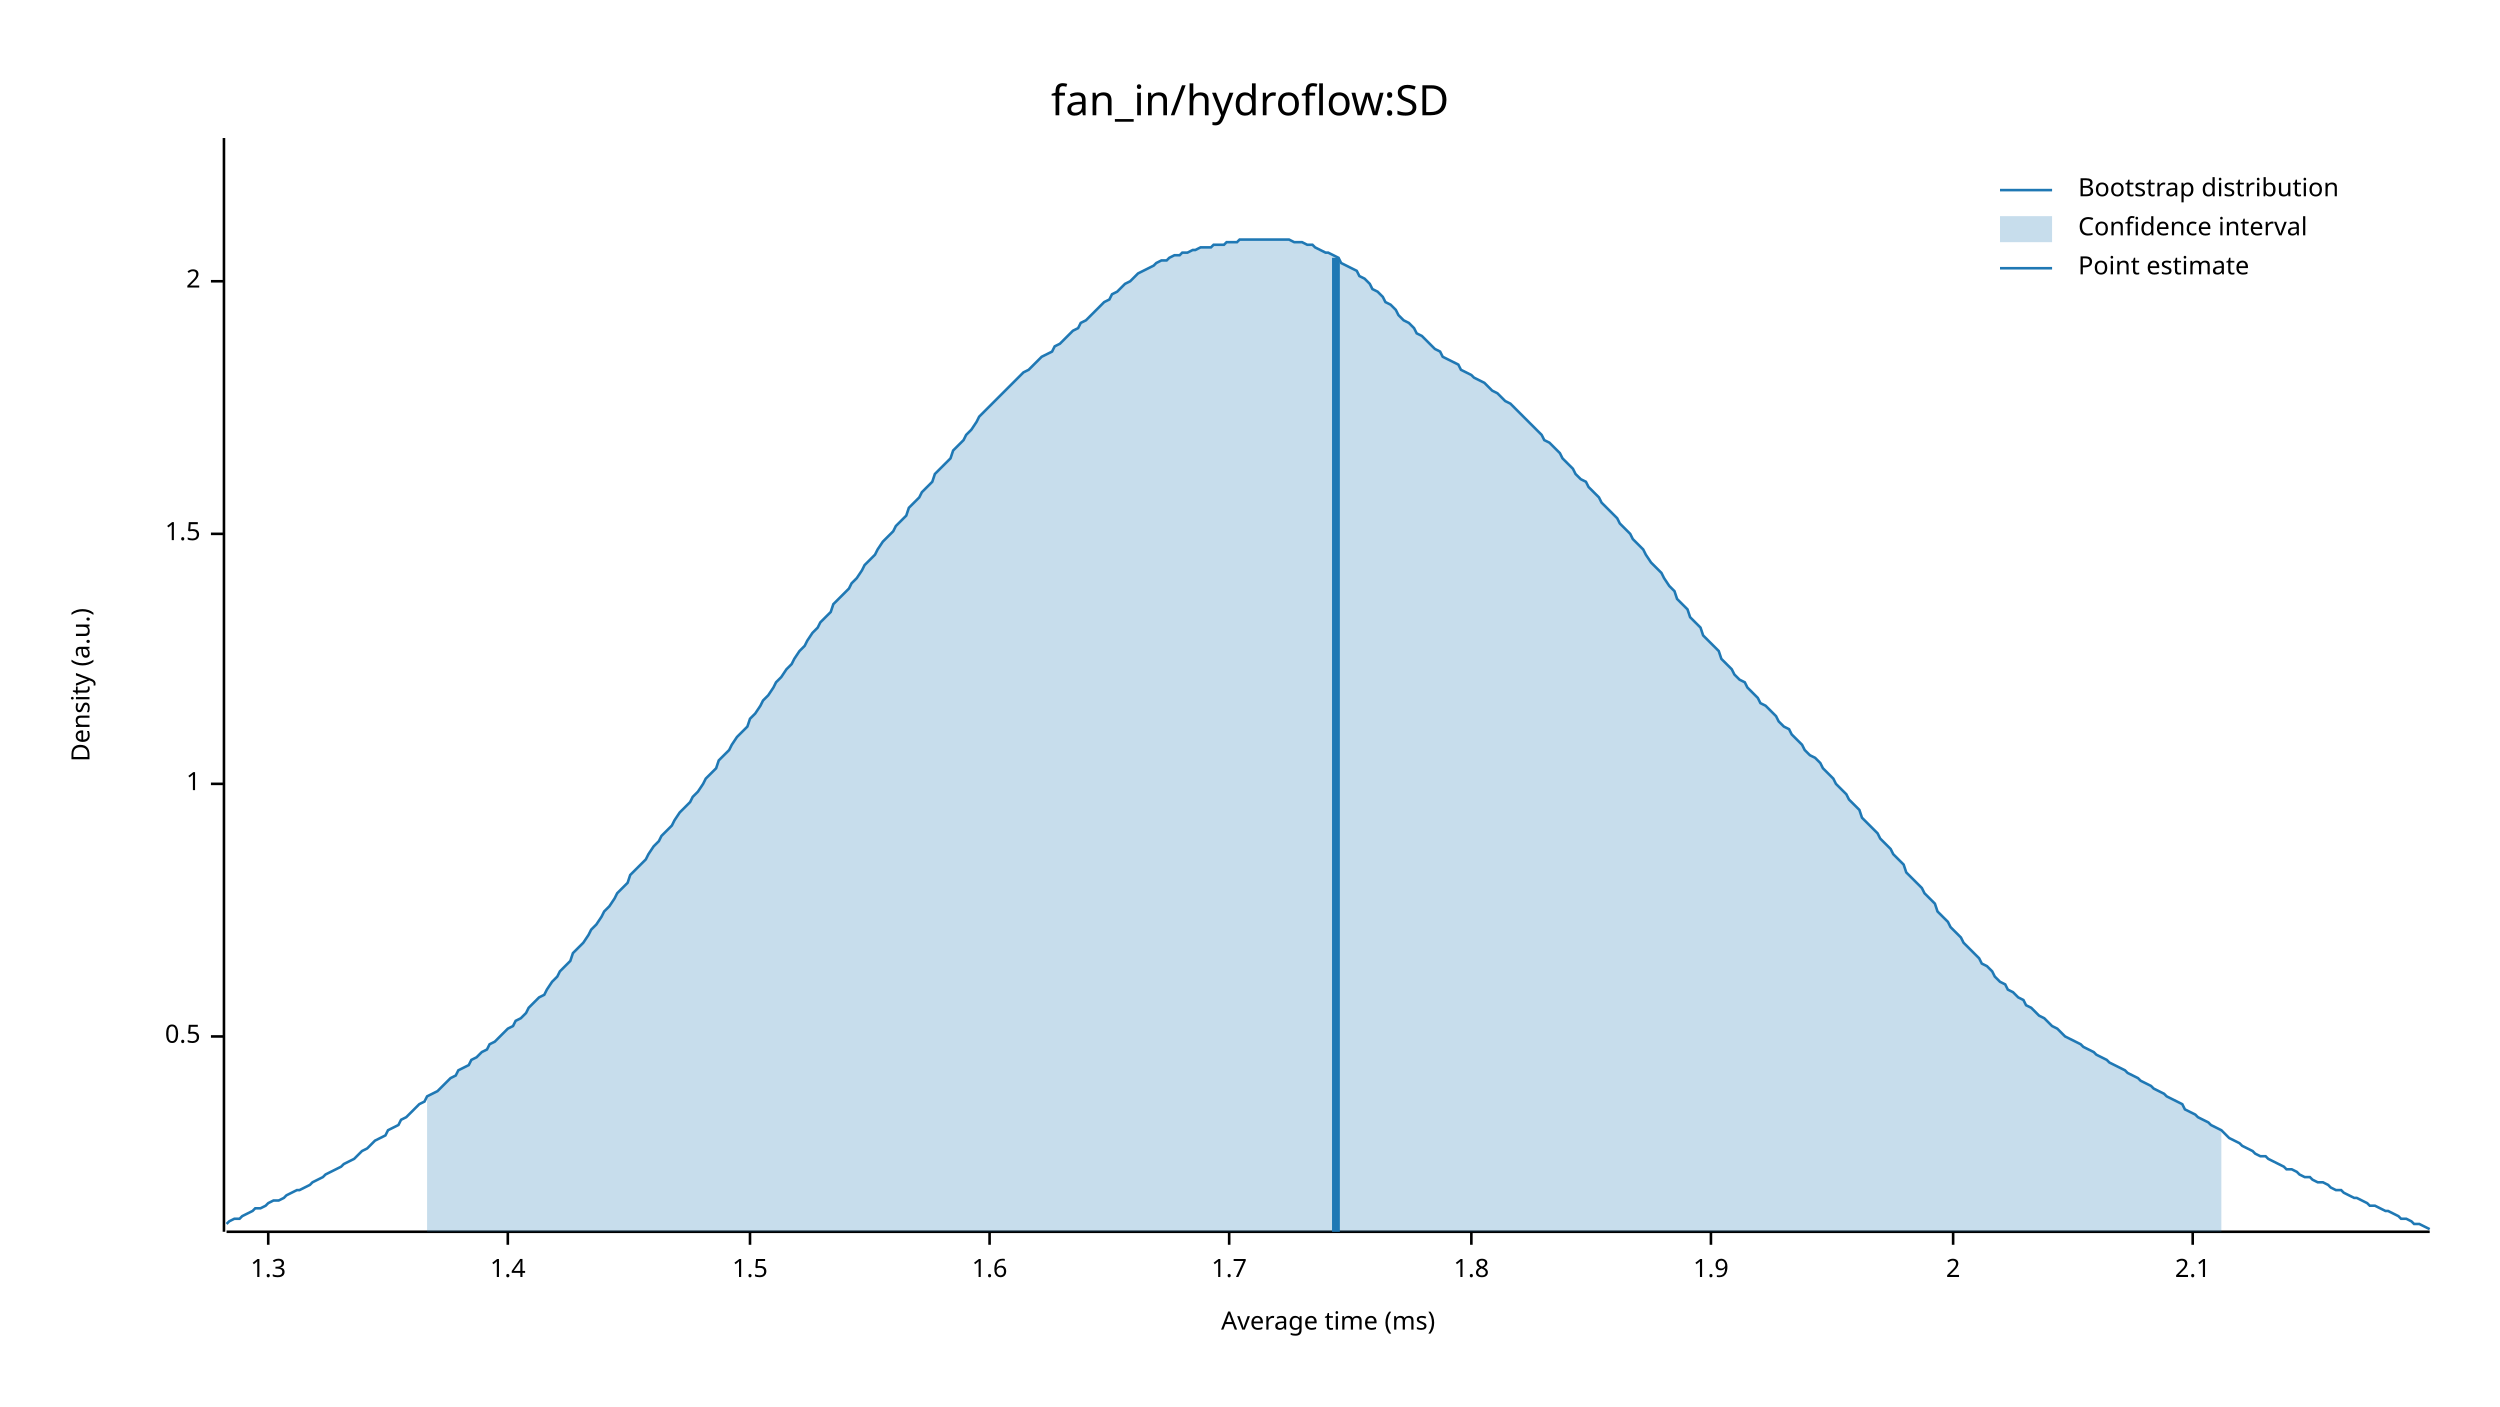
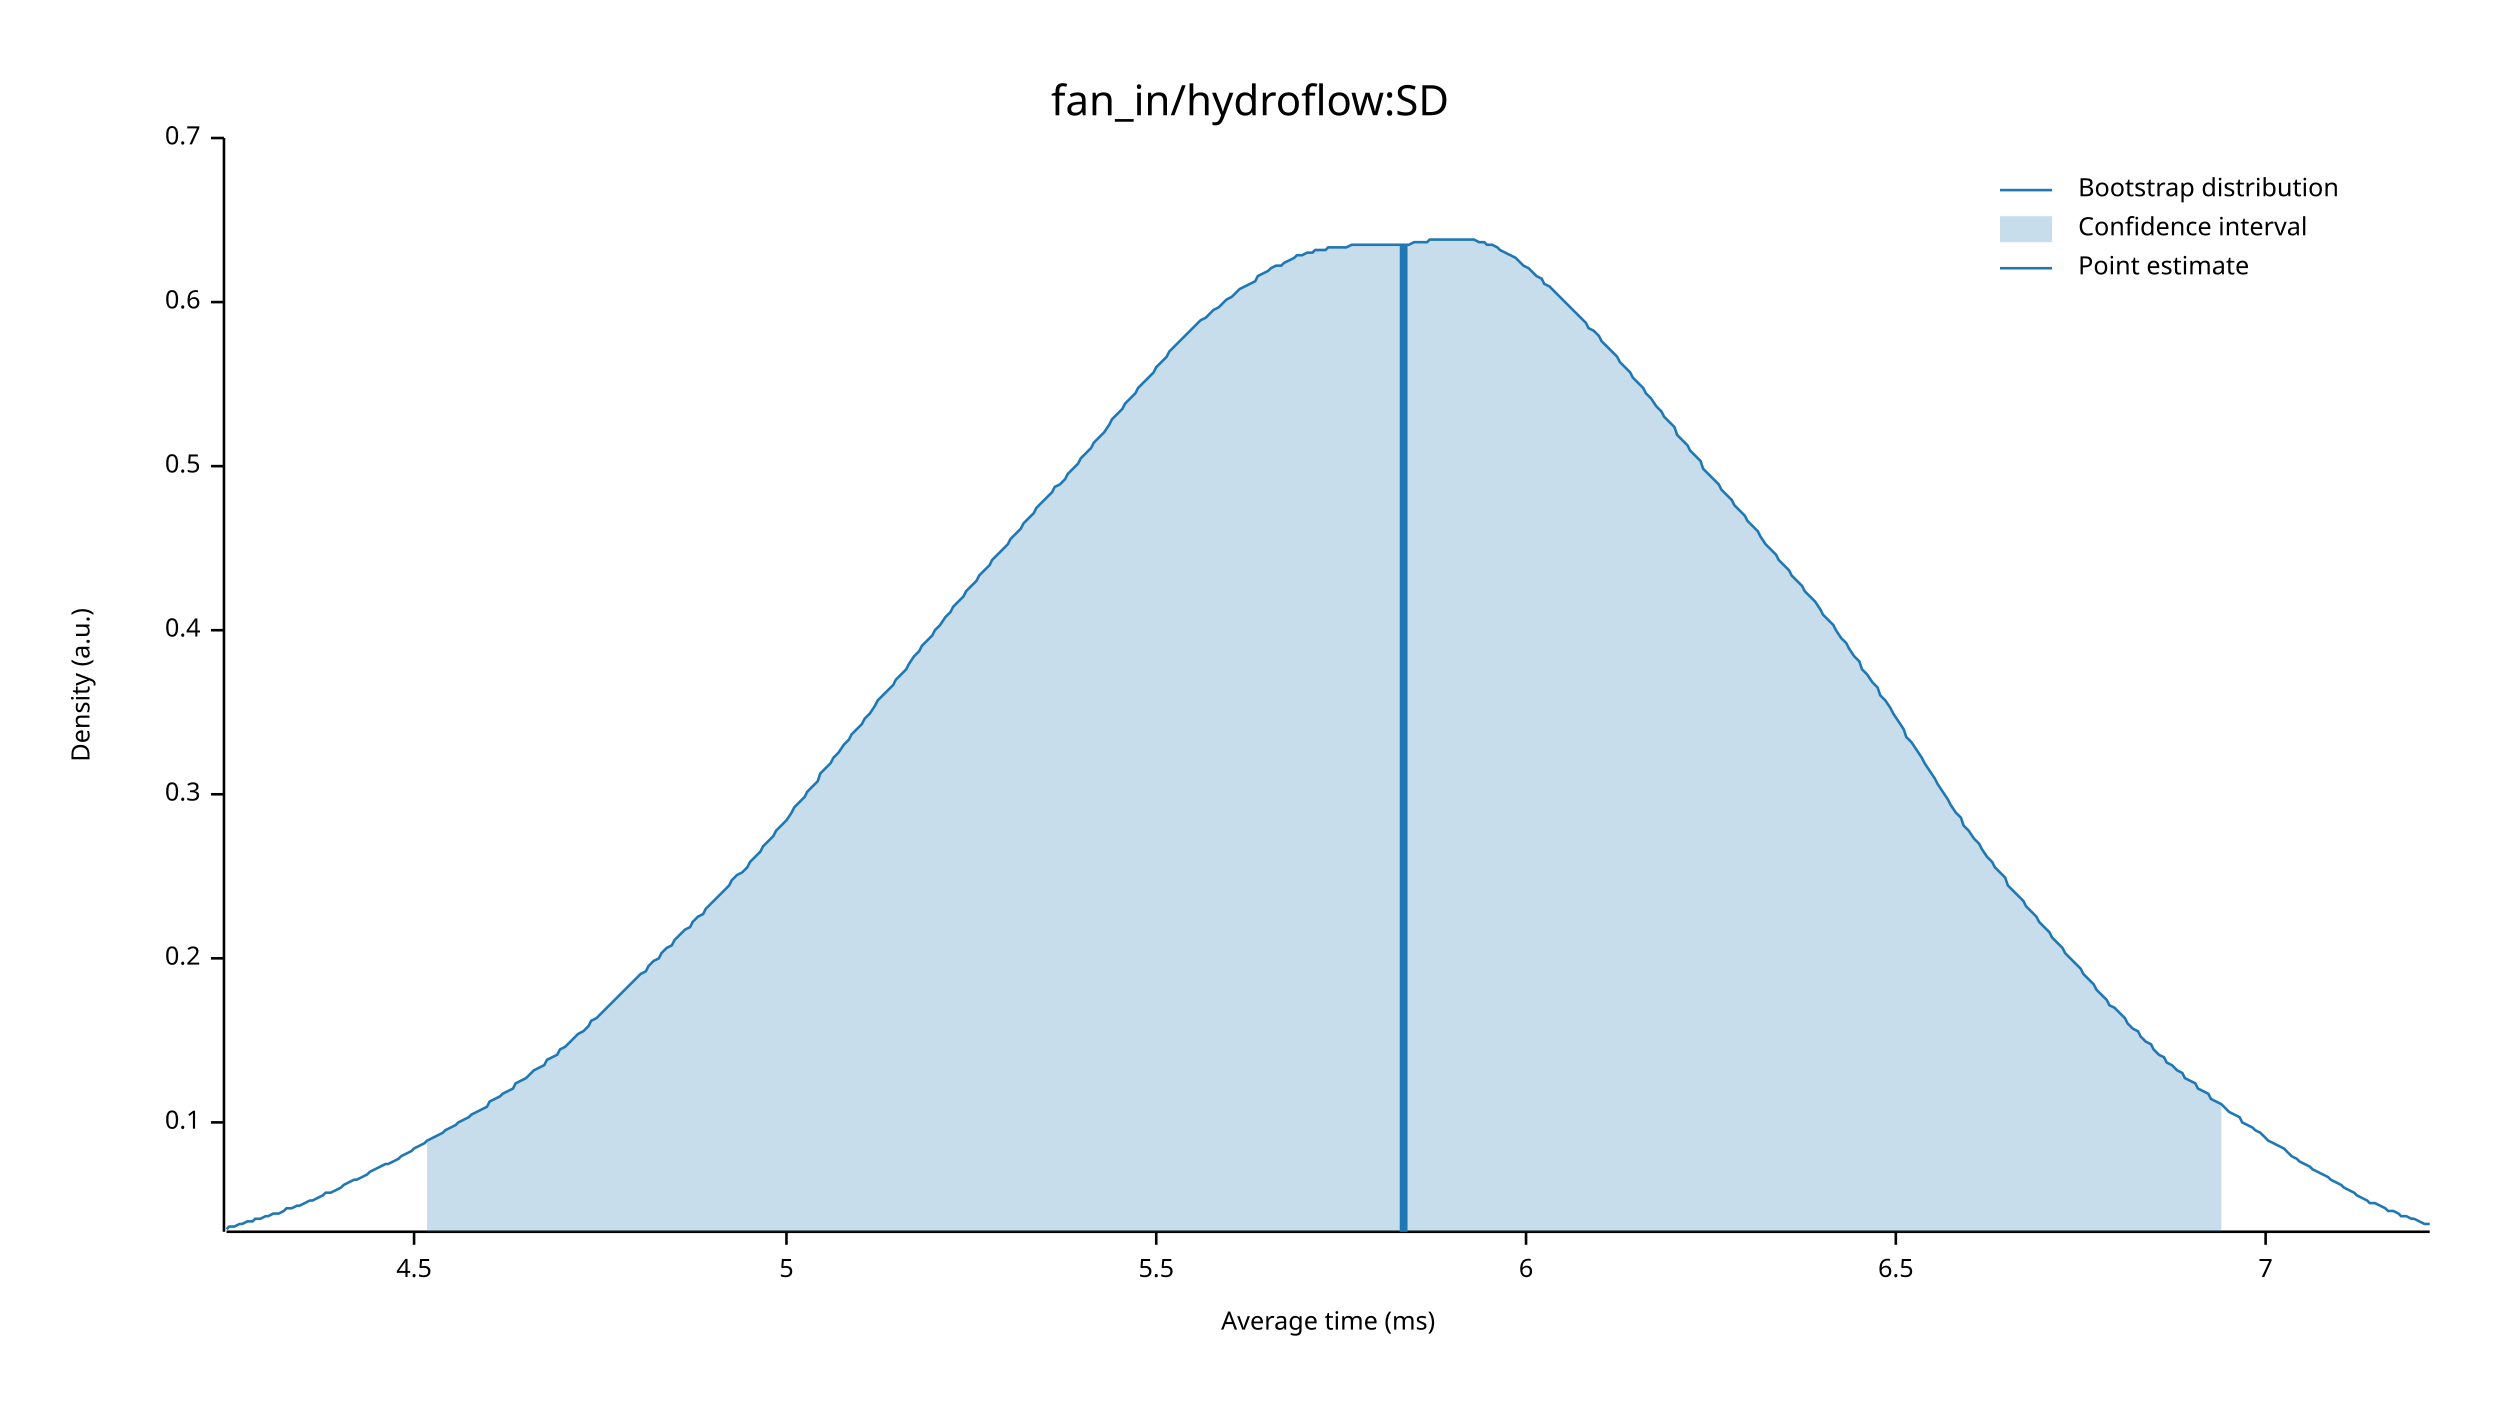
<svg xmlns="http://www.w3.org/2000/svg" width="960" height="540" viewBox="0 0 960 540">
  <text x="480" y="32" dy="0.76em" text-anchor="middle" font-family="sans-serif" font-size="16.129" opacity="1" fill="#000000">
fan_in/hydroflow:SD
</text>
  <text x="27" y="263" dy="0.76em" text-anchor="middle" font-family="sans-serif" font-size="9.677" opacity="1" fill="#000000" transform="rotate(270, 27, 263)">
Density (a.u.)
</text>
  <text x="510" y="513" dy="-0.5ex" text-anchor="middle" font-family="sans-serif" font-size="9.677" opacity="1" fill="#000000">
Average time (ms)
</text>
  <polyline fill="none" opacity="1" stroke="#000000" stroke-width="1" points="86,53 86,473 " />
-   <text x="77" y="398" dy="0.5ex" text-anchor="end" font-family="sans-serif" font-size="9.677" opacity="1" fill="#000000">
+   <text x="77" y="431" dy="0.5ex" text-anchor="end" font-family="sans-serif" font-size="9.677" opacity="1" fill="#000000">
+ 0.1
+ </text>
+   <polyline fill="none" opacity="1" stroke="#000000" stroke-width="1" points="81,431 86,431 " />
+   <text x="77" y="368" dy="0.5ex" text-anchor="end" font-family="sans-serif" font-size="9.677" opacity="1" fill="#000000">
+ 0.2
+ </text>
+   <polyline fill="none" opacity="1" stroke="#000000" stroke-width="1" points="81,368 86,368 " />
+   <text x="77" y="305" dy="0.5ex" text-anchor="end" font-family="sans-serif" font-size="9.677" opacity="1" fill="#000000">
+ 0.3
+ </text>
+   <polyline fill="none" opacity="1" stroke="#000000" stroke-width="1" points="81,305 86,305 " />
+   <text x="77" y="242" dy="0.5ex" text-anchor="end" font-family="sans-serif" font-size="9.677" opacity="1" fill="#000000">
+ 0.4
+ </text>
+   <polyline fill="none" opacity="1" stroke="#000000" stroke-width="1" points="81,242 86,242 " />
+   <text x="77" y="179" dy="0.5ex" text-anchor="end" font-family="sans-serif" font-size="9.677" opacity="1" fill="#000000">
0.5
</text>
-   <polyline fill="none" opacity="1" stroke="#000000" stroke-width="1" points="81,398 86,398 " />
-   <text x="77" y="301" dy="0.5ex" text-anchor="end" font-family="sans-serif" font-size="9.677" opacity="1" fill="#000000">
- 1
+   <polyline fill="none" opacity="1" stroke="#000000" stroke-width="1" points="81,179 86,179 " />
+   <text x="77" y="116" dy="0.5ex" text-anchor="end" font-family="sans-serif" font-size="9.677" opacity="1" fill="#000000">
+ 0.6
</text>
-   <polyline fill="none" opacity="1" stroke="#000000" stroke-width="1" points="81,301 86,301 " />
-   <text x="77" y="205" dy="0.5ex" text-anchor="end" font-family="sans-serif" font-size="9.677" opacity="1" fill="#000000">
- 1.5
+   <polyline fill="none" opacity="1" stroke="#000000" stroke-width="1" points="81,116 86,116 " />
+   <text x="77" y="53" dy="0.5ex" text-anchor="end" font-family="sans-serif" font-size="9.677" opacity="1" fill="#000000">
+ 0.7
</text>
-   <polyline fill="none" opacity="1" stroke="#000000" stroke-width="1" points="81,205 86,205 " />
-   <text x="77" y="108" dy="0.5ex" text-anchor="end" font-family="sans-serif" font-size="9.677" opacity="1" fill="#000000">
- 2
+   <polyline fill="none" opacity="1" stroke="#000000" stroke-width="1" points="81,53 86,53 " />
+   <polyline fill="none" opacity="1" stroke="#000000" stroke-width="1" points="87,473 933,473 " />
+   <text x="159" y="483" dy="0.76em" text-anchor="middle" font-family="sans-serif" font-size="9.677" opacity="1" fill="#000000">
+ 4.5
</text>
-   <polyline fill="none" opacity="1" stroke="#000000" stroke-width="1" points="81,108 86,108 " />
-   <polyline fill="none" opacity="1" stroke="#000000" stroke-width="1" points="87,473 933,473 " />
-   <text x="103" y="483" dy="0.76em" text-anchor="middle" font-family="sans-serif" font-size="9.677" opacity="1" fill="#000000">
- 1.3
+   <polyline fill="none" opacity="1" stroke="#000000" stroke-width="1" points="159,473 159,478 " />
+   <text x="302" y="483" dy="0.76em" text-anchor="middle" font-family="sans-serif" font-size="9.677" opacity="1" fill="#000000">
+ 5
</text>
-   <polyline fill="none" opacity="1" stroke="#000000" stroke-width="1" points="103,473 103,478 " />
-   <text x="195" y="483" dy="0.76em" text-anchor="middle" font-family="sans-serif" font-size="9.677" opacity="1" fill="#000000">
- 1.4
+   <polyline fill="none" opacity="1" stroke="#000000" stroke-width="1" points="302,473 302,478 " />
+   <text x="444" y="483" dy="0.76em" text-anchor="middle" font-family="sans-serif" font-size="9.677" opacity="1" fill="#000000">
+ 5.5
</text>
-   <polyline fill="none" opacity="1" stroke="#000000" stroke-width="1" points="195,473 195,478 " />
-   <text x="288" y="483" dy="0.76em" text-anchor="middle" font-family="sans-serif" font-size="9.677" opacity="1" fill="#000000">
- 1.5
+   <polyline fill="none" opacity="1" stroke="#000000" stroke-width="1" points="444,473 444,478 " />
+   <text x="586" y="483" dy="0.76em" text-anchor="middle" font-family="sans-serif" font-size="9.677" opacity="1" fill="#000000">
+ 6
</text>
-   <polyline fill="none" opacity="1" stroke="#000000" stroke-width="1" points="288,473 288,478 " />
-   <text x="380" y="483" dy="0.76em" text-anchor="middle" font-family="sans-serif" font-size="9.677" opacity="1" fill="#000000">
- 1.6
+   <polyline fill="none" opacity="1" stroke="#000000" stroke-width="1" points="586,473 586,478 " />
+   <text x="728" y="483" dy="0.76em" text-anchor="middle" font-family="sans-serif" font-size="9.677" opacity="1" fill="#000000">
+ 6.5
</text>
-   <polyline fill="none" opacity="1" stroke="#000000" stroke-width="1" points="380,473 380,478 " />
-   <text x="472" y="483" dy="0.76em" text-anchor="middle" font-family="sans-serif" font-size="9.677" opacity="1" fill="#000000">
- 1.7
+   <polyline fill="none" opacity="1" stroke="#000000" stroke-width="1" points="728,473 728,478 " />
+   <text x="870" y="483" dy="0.76em" text-anchor="middle" font-family="sans-serif" font-size="9.677" opacity="1" fill="#000000">
+ 7
</text>
-   <polyline fill="none" opacity="1" stroke="#000000" stroke-width="1" points="472,473 472,478 " />
-   <text x="565" y="483" dy="0.76em" text-anchor="middle" font-family="sans-serif" font-size="9.677" opacity="1" fill="#000000">
- 1.8
- </text>
-   <polyline fill="none" opacity="1" stroke="#000000" stroke-width="1" points="565,473 565,478 " />
-   <text x="657" y="483" dy="0.76em" text-anchor="middle" font-family="sans-serif" font-size="9.677" opacity="1" fill="#000000">
- 1.9
- </text>
-   <polyline fill="none" opacity="1" stroke="#000000" stroke-width="1" points="657,473 657,478 " />
-   <text x="750" y="483" dy="0.76em" text-anchor="middle" font-family="sans-serif" font-size="9.677" opacity="1" fill="#000000">
- 2
- </text>
-   <polyline fill="none" opacity="1" stroke="#000000" stroke-width="1" points="750,473 750,478 " />
-   <text x="842" y="483" dy="0.76em" text-anchor="middle" font-family="sans-serif" font-size="9.677" opacity="1" fill="#000000">
- 2.1
- </text>
-   <polyline fill="none" opacity="1" stroke="#000000" stroke-width="1" points="842,473 842,478 " />
-   <polyline fill="none" opacity="1" stroke="#1F78B4" stroke-width="1" points="87,470 88,469 90,468 92,468 93,467 95,466 97,465 98,464 100,464 102,463 103,462 105,461 107,461 109,460 110,459 112,458 114,457 115,457 117,456 119,455 120,454 122,453 124,452 125,451 127,450 129,449 131,448 132,447 134,446 136,445 137,444 139,442 141,441 142,440 144,438 146,437 148,436 149,434 151,433 153,432 154,430 156,429 158,427 159,426 161,424 163,423 164,421 166,420 168,419 170,417 171,416 173,414 175,413 176,411 178,410 180,409 181,407 183,406 185,404 187,403 188,401 190,400 192,398 193,397 195,395 197,394 198,392 200,391 202,389 203,387 205,385 207,383 209,382 210,380 212,377 214,375 215,373 217,371 219,369 220,366 222,364 224,362 226,359 227,357 229,355 231,352 232,350 234,348 236,345 237,343 239,341 241,339 242,336 244,334 246,332 248,330 249,328 251,325 253,323 254,321 256,319 258,317 259,315 261,312 263,310 265,308 266,306 268,304 270,301 271,299 273,297 275,295 276,292 278,290 280,288 281,286 283,283 285,281 287,279 288,276 290,274 292,271 293,269 295,267 297,264 298,262 300,260 302,257 304,255 305,253 307,250 309,248 310,246 312,243 314,241 315,239 317,237 319,235 320,232 322,230 324,228 326,226 327,224 329,222 331,219 332,217 334,215 336,213 337,211 339,208 341,206 343,204 344,202 346,200 348,198 349,195 351,193 353,191 354,189 356,187 358,185 359,182 361,180 363,178 365,176 366,173 368,171 370,169 371,167 373,165 375,162 376,160 378,158 380,156 381,155 383,153 385,151 387,149 388,148 390,146 392,144 393,143 395,142 397,140 398,139 400,137 402,136 404,135 405,133 407,132 409,130 410,129 412,127 414,126 415,124 417,123 419,121 420,120 422,118 424,116 426,115 427,113 429,112 431,110 432,109 434,108 436,106 437,105 439,104 441,103 443,102 444,101 446,100 448,100 449,99 451,98 453,98 454,97 456,97 458,96 459,96 461,95 463,95 465,95 466,94 468,94 470,94 471,93 473,93 475,93 476,92 478,92 480,92 482,92 483,92 485,92 487,92 488,92 490,92 492,92 493,92 495,92 497,93 498,93 500,93 502,94 504,94 505,95 507,96 509,97 510,97 512,98 514,99 515,101 517,102 519,103 521,104 522,106 524,107 526,109 527,111 529,112 531,114 532,116 534,117 536,119 537,121 539,123 541,124 543,126 544,128 546,129 548,131 549,132 551,134 553,135 554,137 556,138 558,139 560,140 561,142 563,143 565,144 566,145 568,146 570,147 571,148 573,150 575,151 576,152 578,154 580,155 582,157 583,158 585,160 587,162 588,163 590,165 592,167 593,169 595,170 597,172 599,174 600,176 602,178 604,180 605,182 607,184 609,185 610,187 612,189 614,191 615,193 617,195 619,197 621,199 622,201 624,203 626,205 627,207 629,209 631,211 632,213 634,216 636,218 638,220 639,222 641,225 643,227 644,230 646,232 648,234 649,237 651,239 653,241 654,244 656,246 658,248 660,250 661,253 663,255 665,257 666,259 668,261 670,262 671,264 673,266 675,268 676,270 678,271 680,273 682,275 683,277 685,279 687,280 688,282 690,284 692,286 693,288 695,290 697,291 699,293 700,295 702,297 704,299 705,301 707,303 709,305 710,307 712,309 714,311 715,314 717,316 719,318 721,320 722,322 724,324 726,326 727,328 729,330 731,332 732,335 734,337 736,339 738,341 739,343 741,345 743,347 744,350 746,352 748,354 749,356 751,358 753,360 754,362 756,364 758,366 760,368 761,370 763,371 765,373 766,375 768,377 770,378 771,380 773,381 775,383 777,384 778,386 780,387 782,389 783,390 785,391 787,393 788,394 790,395 792,397 793,398 795,399 797,400 799,401 800,402 802,403 804,404 805,405 807,406 809,407 810,408 812,409 814,410 816,411 817,412 819,413 821,414 822,415 824,416 826,417 827,418 829,419 831,420 832,421 834,422 836,423 838,424 839,426 841,427 843,428 844,429 846,430 848,431 849,432 851,433 853,434 855,436 856,437 858,438 860,439 861,440 863,441 865,442 866,443 868,444 870,444 871,445 873,446 875,447 877,448 878,449 880,449 882,450 883,451 885,452 887,452 888,453 890,454 892,454 894,455 895,456 897,457 899,457 900,458 902,459 904,460 905,460 907,461 909,462 910,463 912,463 914,464 916,465 917,465 919,466 921,467 922,468 924,468 926,469 927,470 929,470 931,471 933,472 " />
-   <polygon opacity="0.25" fill="#1F78B4" points="164,421 166,420 168,419 170,417 171,416 173,414 175,413 176,411 178,410 180,409 181,407 183,406 185,404 187,403 188,401 190,400 192,398 193,397 195,395 197,394 198,392 200,391 202,389 203,387 205,385 207,383 209,382 210,380 212,377 214,375 215,373 217,371 219,369 220,366 222,364 224,362 226,359 227,357 229,355 231,352 232,350 234,348 236,345 237,343 239,341 241,339 242,336 244,334 246,332 248,330 249,328 251,325 253,323 254,321 256,319 258,317 259,315 261,312 263,310 265,308 266,306 268,304 270,301 271,299 273,297 275,295 276,292 278,290 280,288 281,286 283,283 285,281 287,279 288,276 290,274 292,271 293,269 295,267 297,264 298,262 300,260 302,257 304,255 305,253 307,250 309,248 310,246 312,243 314,241 315,239 317,237 319,235 320,232 322,230 324,228 326,226 327,224 329,222 331,219 332,217 334,215 336,213 337,211 339,208 341,206 343,204 344,202 346,200 348,198 349,195 351,193 353,191 354,189 356,187 358,185 359,182 361,180 363,178 365,176 366,173 368,171 370,169 371,167 373,165 375,162 376,160 378,158 380,156 381,155 383,153 385,151 387,149 388,148 390,146 392,144 393,143 395,142 397,140 398,139 400,137 402,136 404,135 405,133 407,132 409,130 410,129 412,127 414,126 415,124 417,123 419,121 420,120 422,118 424,116 426,115 427,113 429,112 431,110 432,109 434,108 436,106 437,105 439,104 441,103 443,102 444,101 446,100 448,100 449,99 451,98 453,98 454,97 456,97 458,96 459,96 461,95 463,95 465,95 466,94 468,94 470,94 471,93 473,93 475,93 476,92 478,92 480,92 482,92 483,92 485,92 487,92 488,92 490,92 492,92 493,92 495,92 497,93 498,93 500,93 502,94 504,94 505,95 507,96 509,97 510,97 512,98 514,99 515,101 517,102 519,103 521,104 522,106 524,107 526,109 527,111 529,112 531,114 532,116 534,117 536,119 537,121 539,123 541,124 543,126 544,128 546,129 548,131 549,132 551,134 553,135 554,137 556,138 558,139 560,140 561,142 563,143 565,144 566,145 568,146 570,147 571,148 573,150 575,151 576,152 578,154 580,155 582,157 583,158 585,160 587,162 588,163 590,165 592,167 593,169 595,170 597,172 599,174 600,176 602,178 604,180 605,182 607,184 609,185 610,187 612,189 614,191 615,193 617,195 619,197 621,199 622,201 624,203 626,205 627,207 629,209 631,211 632,213 634,216 636,218 638,220 639,222 641,225 643,227 644,230 646,232 648,234 649,237 651,239 653,241 654,244 656,246 658,248 660,250 661,253 663,255 665,257 666,259 668,261 670,262 671,264 673,266 675,268 676,270 678,271 680,273 682,275 683,277 685,279 687,280 688,282 690,284 692,286 693,288 695,290 697,291 699,293 700,295 702,297 704,299 705,301 707,303 709,305 710,307 712,309 714,311 715,314 717,316 719,318 721,320 722,322 724,324 726,326 727,328 729,330 731,332 732,335 734,337 736,339 738,341 739,343 741,345 743,347 744,350 746,352 748,354 749,356 751,358 753,360 754,362 756,364 758,366 760,368 761,370 763,371 765,373 766,375 768,377 770,378 771,380 773,381 775,383 777,384 778,386 780,387 782,389 783,390 785,391 787,393 788,394 790,395 792,397 793,398 795,399 797,400 799,401 800,402 802,403 804,404 805,405 807,406 809,407 810,408 812,409 814,410 816,411 817,412 819,413 821,414 822,415 824,416 826,417 827,418 829,419 831,420 832,421 834,422 836,423 838,424 839,426 841,427 843,428 844,429 846,430 848,431 849,432 851,433 853,434 853,473 164,473 " />
-   <polyline fill="none" opacity="1" stroke="#1F78B4" stroke-width="3" points="513,473 513,99 " />
+   <polyline fill="none" opacity="1" stroke="#000000" stroke-width="1" points="870,473 870,478 " />
+   <polyline fill="none" opacity="1" stroke="#1F78B4" stroke-width="1" points="87,472 88,471 90,471 92,470 93,470 95,469 97,469 98,468 100,468 102,467 103,467 105,466 107,466 109,465 110,464 112,464 114,463 115,463 117,462 119,461 120,461 122,460 124,459 125,458 127,458 129,457 131,456 132,455 134,454 136,453 137,453 139,452 141,451 142,450 144,449 146,448 148,447 149,447 151,446 153,445 154,444 156,443 158,442 159,441 161,440 163,439 164,438 166,437 168,436 170,435 171,434 173,433 175,432 176,431 178,430 180,429 181,428 183,427 185,426 187,425 188,423 190,422 192,421 193,420 195,419 197,418 198,416 200,415 202,414 203,413 205,411 207,410 209,409 210,407 212,406 214,405 215,403 217,402 219,400 220,399 222,397 224,396 226,394 227,392 229,391 231,389 232,388 234,386 236,384 237,383 239,381 241,379 242,378 244,376 246,374 248,373 249,371 251,369 253,368 254,366 256,364 258,363 259,361 261,359 263,357 265,356 266,354 268,352 270,351 271,349 273,347 275,345 276,344 278,342 280,340 281,338 283,336 285,335 287,333 288,331 290,329 292,327 293,325 295,323 297,321 298,319 300,317 302,315 304,312 305,310 307,308 309,306 310,304 312,302 314,300 315,297 317,295 319,293 320,291 322,289 324,286 326,284 327,282 329,280 331,278 332,276 334,274 336,271 337,269 339,267 341,265 343,263 344,261 346,259 348,257 349,255 351,252 353,250 354,248 356,246 358,244 359,242 361,240 363,237 365,235 366,233 368,231 370,229 371,227 373,225 375,223 376,221 378,219 380,217 381,215 383,213 385,211 387,209 388,207 390,205 392,203 393,201 395,199 397,197 398,195 400,193 402,191 404,189 405,187 407,186 409,184 410,182 412,180 414,178 415,176 417,174 419,172 420,170 422,168 424,166 426,163 427,161 429,159 431,157 432,155 434,153 436,151 437,149 439,147 441,145 443,143 444,141 446,139 448,137 449,135 451,133 453,131 454,130 456,128 458,126 459,125 461,123 463,122 465,120 466,119 468,118 470,116 471,115 473,114 475,112 476,111 478,110 480,109 482,108 483,106 485,105 487,104 488,103 490,102 492,102 493,101 495,100 497,99 498,98 500,98 502,97 504,97 505,96 507,96 509,96 510,95 512,95 514,95 515,95 517,95 519,94 521,94 522,94 524,94 526,94 527,94 529,94 531,94 532,94 534,94 536,94 537,94 539,94 541,94 543,93 544,93 546,93 548,93 549,92 551,92 553,92 554,92 556,92 558,92 560,92 561,92 563,92 565,92 566,92 568,93 570,93 571,94 573,94 575,95 576,96 578,97 580,98 582,99 583,100 585,102 587,103 588,104 590,106 592,107 593,109 595,110 597,112 599,114 600,115 602,117 604,119 605,120 607,122 609,124 610,126 612,127 614,129 615,131 617,133 619,135 621,137 622,139 624,141 626,143 627,145 629,147 631,149 632,151 634,153 636,156 638,158 639,160 641,162 643,164 644,167 646,169 648,171 649,173 651,175 653,177 654,180 656,182 658,184 660,186 661,188 663,190 665,192 666,194 668,196 670,198 671,200 673,202 675,204 676,206 678,209 680,211 682,213 683,215 685,217 687,219 688,221 690,223 692,225 693,227 695,229 697,231 699,234 700,236 702,238 704,240 705,242 707,245 709,247 710,249 712,252 714,254 715,257 717,259 719,262 721,264 722,267 724,269 726,272 727,274 729,277 731,280 732,283 734,285 736,288 738,291 739,293 741,296 743,299 744,301 746,304 748,307 749,309 751,312 753,314 754,317 756,319 758,322 760,324 761,326 763,329 765,331 766,333 768,335 770,337 771,340 773,342 775,344 777,346 778,348 780,350 782,352 783,354 785,356 787,358 788,360 790,362 792,364 793,366 795,368 797,370 799,372 800,374 802,376 804,378 805,380 807,382 809,384 810,386 812,387 814,389 816,391 817,393 819,395 821,396 822,398 824,400 826,401 827,403 829,405 831,406 832,408 834,409 836,411 838,412 839,414 841,415 843,416 844,418 846,419 848,420 849,422 851,423 853,424 855,426 856,427 858,428 860,429 861,431 863,432 865,433 866,434 868,435 870,437 871,438 873,439 875,440 877,441 878,442 880,444 882,445 883,446 885,447 887,448 888,449 890,450 892,451 894,452 895,453 897,454 899,455 900,456 902,457 904,458 905,459 907,460 909,461 910,462 912,462 914,463 916,464 917,465 919,465 921,466 922,467 924,467 926,468 927,468 929,469 931,470 933,470 " />
+   <polygon opacity="0.25" fill="#1F78B4" points="164,438 166,437 168,436 170,435 171,434 173,433 175,432 176,431 178,430 180,429 181,428 183,427 185,426 187,425 188,423 190,422 192,421 193,420 195,419 197,418 198,416 200,415 202,414 203,413 205,411 207,410 209,409 210,407 212,406 214,405 215,403 217,402 219,400 220,399 222,397 224,396 226,394 227,392 229,391 231,389 232,388 234,386 236,384 237,383 239,381 241,379 242,378 244,376 246,374 248,373 249,371 251,369 253,368 254,366 256,364 258,363 259,361 261,359 263,357 265,356 266,354 268,352 270,351 271,349 273,347 275,345 276,344 278,342 280,340 281,338 283,336 285,335 287,333 288,331 290,329 292,327 293,325 295,323 297,321 298,319 300,317 302,315 304,312 305,310 307,308 309,306 310,304 312,302 314,300 315,297 317,295 319,293 320,291 322,289 324,286 326,284 327,282 329,280 331,278 332,276 334,274 336,271 337,269 339,267 341,265 343,263 344,261 346,259 348,257 349,255 351,252 353,250 354,248 356,246 358,244 359,242 361,240 363,237 365,235 366,233 368,231 370,229 371,227 373,225 375,223 376,221 378,219 380,217 381,215 383,213 385,211 387,209 388,207 390,205 392,203 393,201 395,199 397,197 398,195 400,193 402,191 404,189 405,187 407,186 409,184 410,182 412,180 414,178 415,176 417,174 419,172 420,170 422,168 424,166 426,163 427,161 429,159 431,157 432,155 434,153 436,151 437,149 439,147 441,145 443,143 444,141 446,139 448,137 449,135 451,133 453,131 454,130 456,128 458,126 459,125 461,123 463,122 465,120 466,119 468,118 470,116 471,115 473,114 475,112 476,111 478,110 480,109 482,108 483,106 485,105 487,104 488,103 490,102 492,102 493,101 495,100 497,99 498,98 500,98 502,97 504,97 505,96 507,96 509,96 510,95 512,95 514,95 515,95 517,95 519,94 521,94 522,94 524,94 526,94 527,94 529,94 531,94 532,94 534,94 536,94 537,94 539,94 541,94 543,93 544,93 546,93 548,93 549,92 551,92 553,92 554,92 556,92 558,92 560,92 561,92 563,92 565,92 566,92 568,93 570,93 571,94 573,94 575,95 576,96 578,97 580,98 582,99 583,100 585,102 587,103 588,104 590,106 592,107 593,109 595,110 597,112 599,114 600,115 602,117 604,119 605,120 607,122 609,124 610,126 612,127 614,129 615,131 617,133 619,135 621,137 622,139 624,141 626,143 627,145 629,147 631,149 632,151 634,153 636,156 638,158 639,160 641,162 643,164 644,167 646,169 648,171 649,173 651,175 653,177 654,180 656,182 658,184 660,186 661,188 663,190 665,192 666,194 668,196 670,198 671,200 673,202 675,204 676,206 678,209 680,211 682,213 683,215 685,217 687,219 688,221 690,223 692,225 693,227 695,229 697,231 699,234 700,236 702,238 704,240 705,242 707,245 709,247 710,249 712,252 714,254 715,257 717,259 719,262 721,264 722,267 724,269 726,272 727,274 729,277 731,280 732,283 734,285 736,288 738,291 739,293 741,296 743,299 744,301 746,304 748,307 749,309 751,312 753,314 754,317 756,319 758,322 760,324 761,326 763,329 765,331 766,333 768,335 770,337 771,340 773,342 775,344 777,346 778,348 780,350 782,352 783,354 785,356 787,358 788,360 790,362 792,364 793,366 795,368 797,370 799,372 800,374 802,376 804,378 805,380 807,382 809,384 810,386 812,387 814,389 816,391 817,393 819,395 821,396 822,398 824,400 826,401 827,403 829,405 831,406 832,408 834,409 836,411 838,412 839,414 841,415 843,416 844,418 846,419 848,420 849,422 851,423 853,424 853,473 164,473 " />
+   <polyline fill="none" opacity="1" stroke="#1F78B4" stroke-width="3" points="539,473 539,94 " />
  <text x="798" y="68" dy="0.76em" text-anchor="start" font-family="sans-serif" font-size="9.677" opacity="1" fill="#000000">
Bootstrap distribution
</text>
  <text x="798" y="83" dy="0.76em" text-anchor="start" font-family="sans-serif" font-size="9.677" opacity="1" fill="#000000">
Confidence interval
</text>
  <text x="798" y="98" dy="0.76em" text-anchor="start" font-family="sans-serif" font-size="9.677" opacity="1" fill="#000000">
Point estimate
</text>
  <polyline fill="none" opacity="1" stroke="#1F78B4" stroke-width="1" points="768,73 788,73 " />
  <rect x="768" y="83" width="20" height="10" opacity="0.25" fill="#1F78B4" stroke="none" />
  <polyline fill="none" opacity="1" stroke="#1F78B4" stroke-width="1" points="768,103 788,103 " />
</svg>
